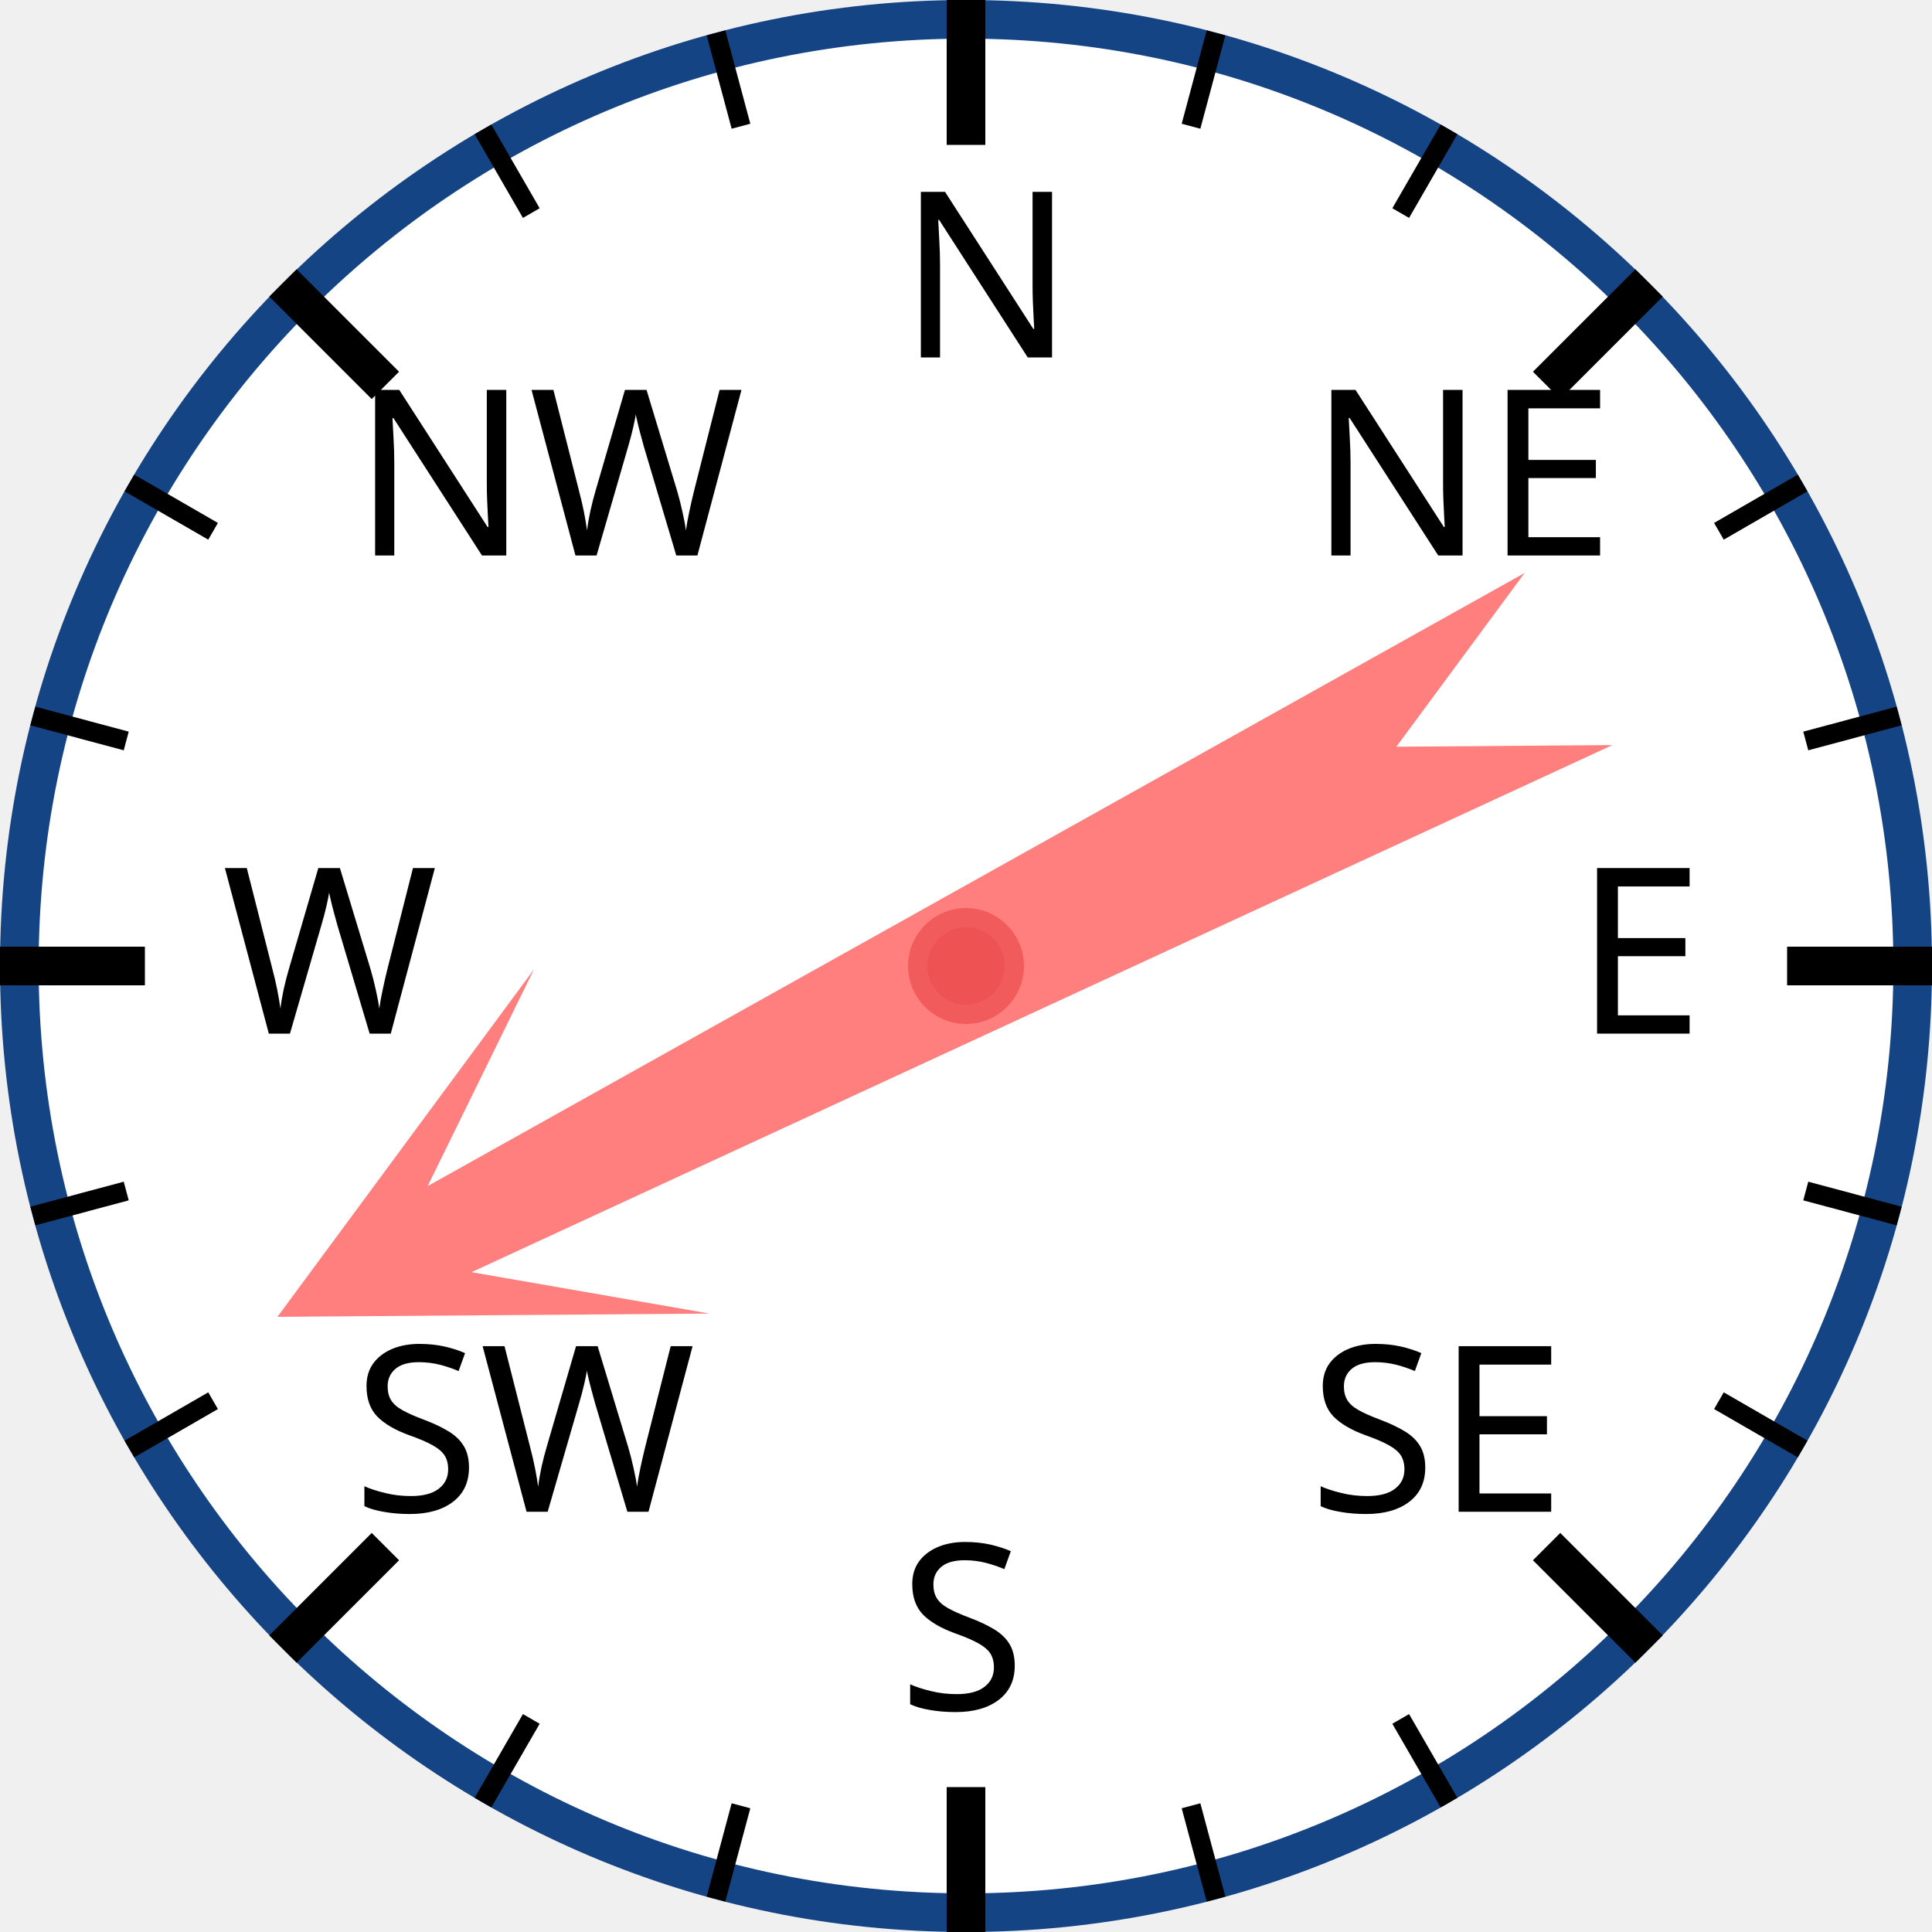
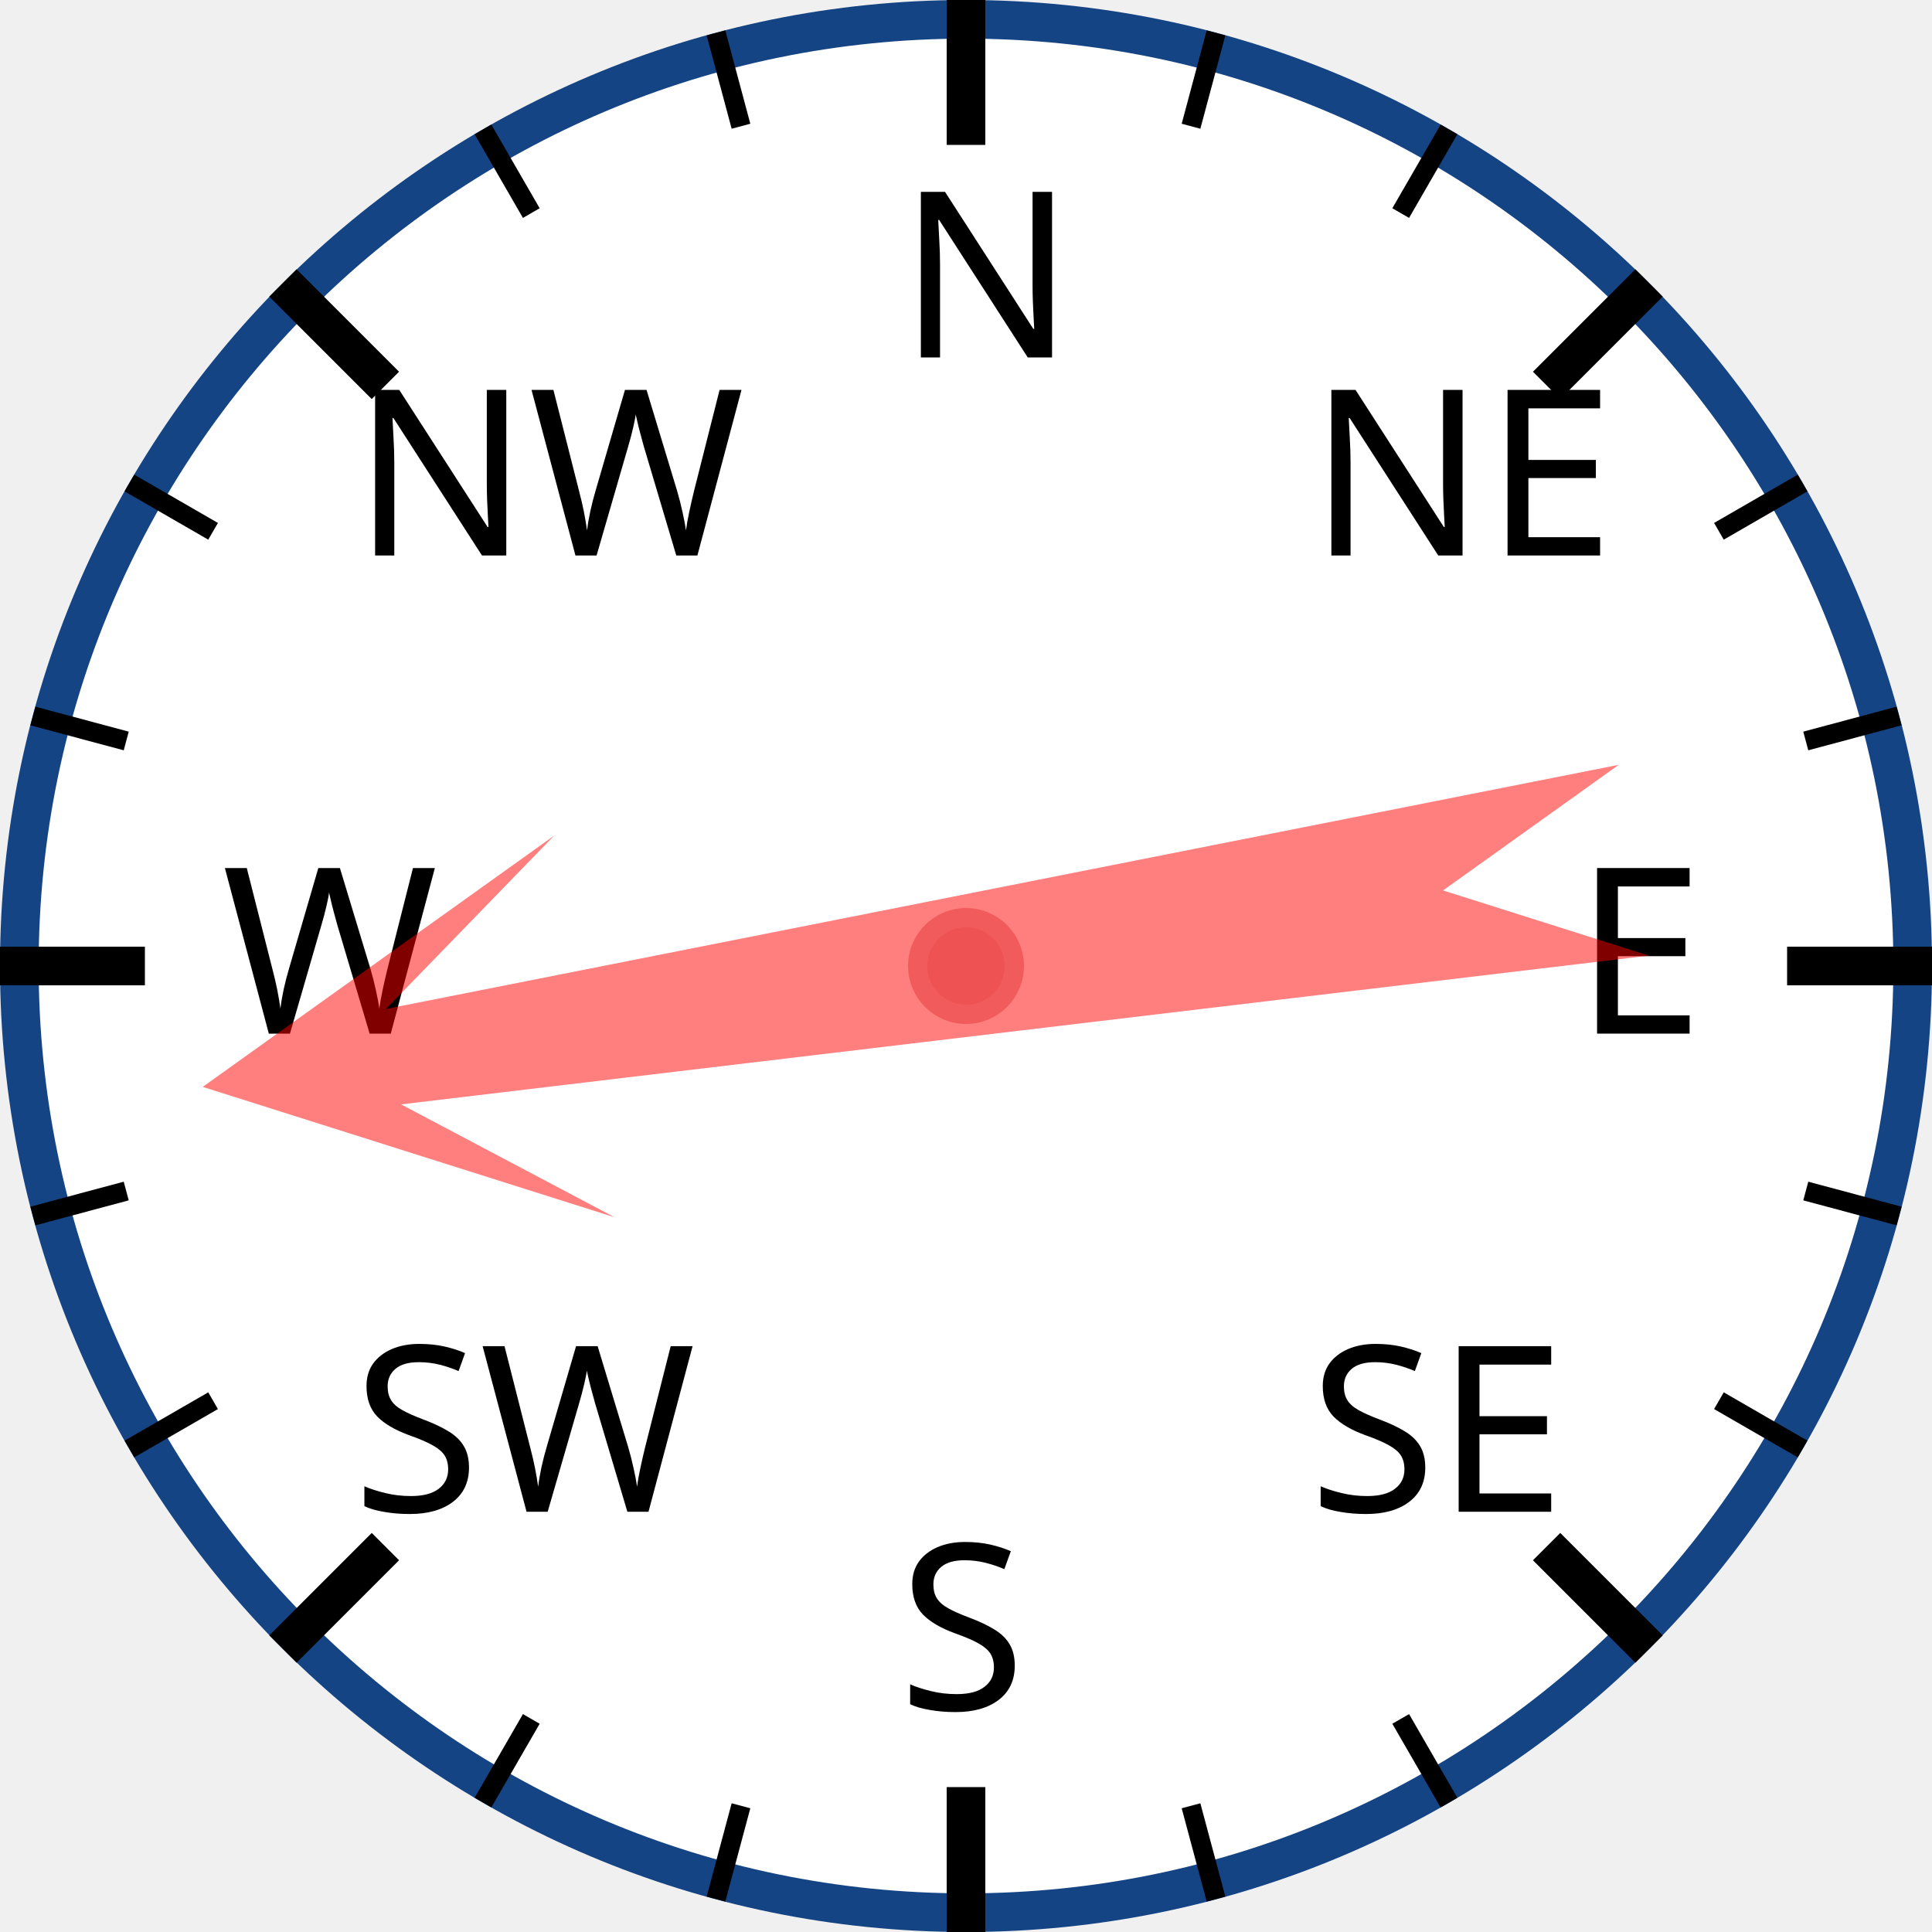
<svg xmlns="http://www.w3.org/2000/svg" width="120px" height="120px" viewBox="0 0 200 200">
  <circle cx="100" cy="100" r="98" style="fill: white; stroke: #154485; stroke-width: 4;" />
  <text x="93.0" y="37.0" style="font-family: sans-serif; font-size: 18pt;">N</text>
  <line x1="100.0" y1="0.0" x2="100.0" y2="15.0" style="stroke: black; stroke-width: 4;" />
  <line x1="74.118" y1="3.407" x2="76.706" y2="13.067" style="stroke: black; stroke-width: 2;" />
  <line x1="50" y1="13.397" x2="55" y2="22.058" style="stroke: black; stroke-width: 2;" />
  <text x="36.503" y="57.503" style="font-family: sans-serif; font-size: 18pt;">NW</text>
  <line x1="29.289" y1="29.289" x2="39.896" y2="39.896" style="stroke: black; stroke-width: 4;" />
  <line x1="13.397" y1="50" x2="22.058" y2="55" style="stroke: black; stroke-width: 2;" />
  <line x1="3.407" y1="74.118" x2="13.067" y2="76.706" style="stroke: black; stroke-width: 2;" />
  <text x="23.0" y="107.0" style="font-family: sans-serif; font-size: 18pt;">W</text>
  <line x1="0.0" y1="100.0" x2="15.0" y2="100.0" style="stroke: black; stroke-width: 4;" />
  <line x1="3.407" y1="125.882" x2="13.067" y2="123.294" style="stroke: black; stroke-width: 2;" />
  <line x1="13.397" y1="150" x2="22.058" y2="145" style="stroke: black; stroke-width: 2;" />
  <text x="36.503" y="156.497" style="font-family: sans-serif; font-size: 18pt;">SW</text>
  <line x1="29.289" y1="170.711" x2="39.896" y2="160.104" style="stroke: black; stroke-width: 4;" />
  <line x1="50" y1="186.603" x2="55" y2="177.942" style="stroke: black; stroke-width: 2;" />
  <line x1="74.118" y1="196.593" x2="76.706" y2="186.933" style="stroke: black; stroke-width: 2;" />
  <text x="93" y="177.0" style="font-family: sans-serif; font-size: 18pt;">S</text>
  <line x1="100" y1="200.0" x2="100" y2="185.0" style="stroke: black; stroke-width: 4;" />
  <line x1="125.882" y1="196.593" x2="123.294" y2="186.933" style="stroke: black; stroke-width: 2;" />
  <line x1="150.0" y1="186.603" x2="145.0" y2="177.942" style="stroke: black; stroke-width: 2;" />
  <text x="135.497" y="156.497" style="font-family: sans-serif; font-size: 18pt;">SE</text>
  <line x1="170.711" y1="170.711" x2="160.104" y2="160.104" style="stroke: black; stroke-width: 4;" />
  <line x1="186.603" y1="150" x2="177.942" y2="145" style="stroke: black; stroke-width: 2;" />
  <line x1="196.593" y1="125.882" x2="186.933" y2="123.294" style="stroke: black; stroke-width: 2;" />
  <text x="163.0" y="107" style="font-family: sans-serif; font-size: 18pt;">E</text>
  <line x1="200.0" y1="100" x2="185.0" y2="100" style="stroke: black; stroke-width: 4;" />
  <line x1="196.593" y1="74.118" x2="186.933" y2="76.706" style="stroke: black; stroke-width: 2;" />
  <line x1="186.603" y1="50" x2="177.942" y2="55" style="stroke: black; stroke-width: 2;" />
  <text x="135.497" y="57.503" style="font-family: sans-serif; font-size: 18pt;">NE</text>
  <line x1="170.711" y1="29.289" x2="160.104" y2="39.896" style="stroke: black; stroke-width: 4;" />
  <line x1="150" y1="13.397" x2="145" y2="22.058" style="stroke: black; stroke-width: 2;" />
  <line x1="125.882" y1="3.407" x2="123.294" y2="13.067" style="stroke: black; stroke-width: 2;" />
-   <polygon points="100 20 120 60 105 40 110 170 100 150 90 170 95 40 80 60" style="fill: red; fill-opacity: 0.5;" transform="rotate(243,100,100)" />
+   <polygon points="100 20 120 60 105 40 110 170 100 150 90 170 95 40 80 60" style="fill: red; fill-opacity: 0.5;" transform="rotate(261,100,100)" />
  <circle cx="100" cy="100" r="5" style="fill: #EE5252; stroke: #F25B5B; stroke-width: 2;" />
</svg>
